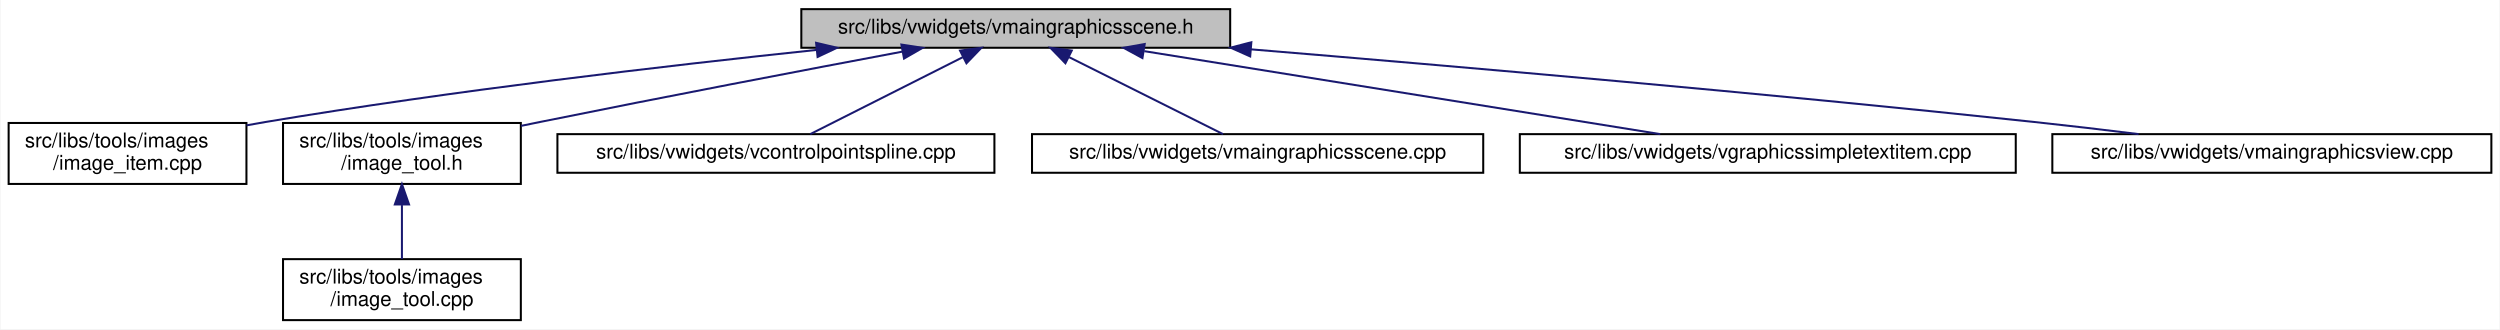
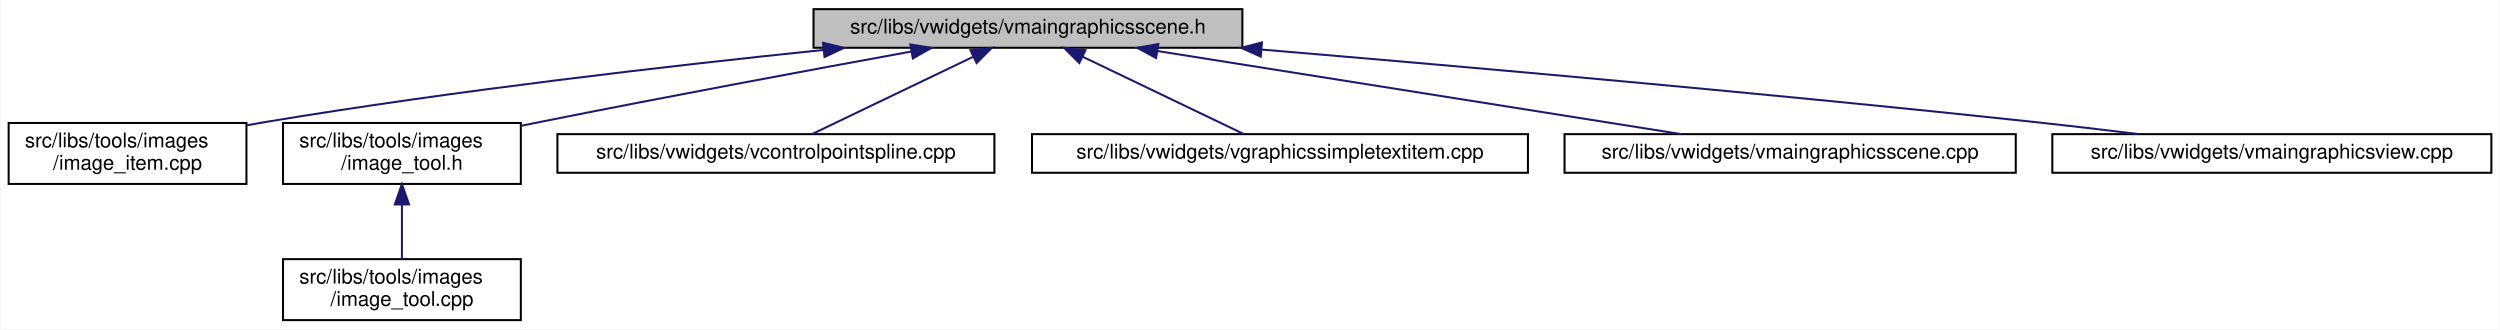
<svg xmlns="http://www.w3.org/2000/svg" xmlns:xlink="http://www.w3.org/1999/xlink" width="1230pt" height="162pt" viewBox="0.00 0.00 1229.50 162.00">
  <g id="graph0" class="graph" transform="scale(1 1) rotate(0) translate(4 158)">
    <polygon fill="white" stroke="transparent" points="-4,4 -4,-158 1225.5,-158 1225.5,4 -4,4" />
    <g id="node1" class="node">
      <g id="a_node1">
        <a xlink:title=" ">
-           <polygon fill="#bfbfbf" stroke="black" points="390,-134.5 390,-153.5 601,-153.5 601,-134.5 390,-134.5" />
-           <text text-anchor="middle" x="495.5" y="-141.5" font-family="Helvetica,sans-Serif" font-size="10.00">src/libs/vwidgets/vmaingraphicsscene.h</text>
+           <polygon fill="#bfbfbf" stroke="black" points="396,-134.5 396,-153.5 607,-153.5 607,-134.5 396,-134.5" />
+           <text text-anchor="middle" x="501.5" y="-141.5" font-family="Helvetica,sans-Serif" font-size="10.00">src/libs/vwidgets/vmaingraphicsscene.h</text>
        </a>
      </g>
    </g>
    <g id="node2" class="node">
      <g id="a_node2">
        <a xlink:href="../../df/d1e/image__item_8cpp.html" target="_top" xlink:title=" ">
          <polygon fill="white" stroke="black" points="0,-67.5 0,-97.5 117,-97.5 117,-67.5 0,-67.5" />
          <text text-anchor="start" x="8" y="-85.5" font-family="Helvetica,sans-Serif" font-size="10.00">src/libs/tools/images</text>
          <text text-anchor="middle" x="58.5" y="-74.5" font-family="Helvetica,sans-Serif" font-size="10.00">/image_item.cpp</text>
        </a>
      </g>
    </g>
    <g id="edge1" class="edge">
-       <path fill="none" stroke="midnightblue" d="M397.27,-133.42C322.73,-125.57 217.84,-113.28 126.5,-98 123.4,-97.48 120.24,-96.92 117.04,-96.33" />
-       <polygon fill="midnightblue" stroke="midnightblue" points="397.27,-136.94 407.58,-134.5 398,-129.98 397.27,-136.94" />
+       <path fill="none" stroke="midnightblue" d="M401,-133.44C325.28,-125.63 219.05,-113.39 126.5,-98 123.4,-97.49 120.24,-96.93 117.04,-96.34" />
+       <polygon fill="midnightblue" stroke="midnightblue" points="400.7,-136.93 411.01,-134.46 401.41,-129.96 400.7,-136.93" />
    </g>
    <g id="node3" class="node">
      <g id="a_node3">
        <a xlink:href="../../d0/dbf/image__tool_8h.html" target="_top" xlink:title=" ">
          <polygon fill="white" stroke="black" points="135,-67.5 135,-97.5 252,-97.5 252,-67.5 135,-67.5" />
          <text text-anchor="start" x="143" y="-85.5" font-family="Helvetica,sans-Serif" font-size="10.00">src/libs/tools/images</text>
          <text text-anchor="middle" x="193.5" y="-74.5" font-family="Helvetica,sans-Serif" font-size="10.00">/image_tool.h</text>
        </a>
      </g>
    </g>
    <g id="edge2" class="edge">
-       <path fill="none" stroke="midnightblue" d="M439.64,-132.58C392.2,-123.66 322.31,-110.33 261.5,-98 258.42,-97.38 255.27,-96.73 252.09,-96.07" />
-       <polygon fill="midnightblue" stroke="midnightblue" points="439.24,-136.07 449.71,-134.48 440.53,-129.19 439.24,-136.07" />
+       <path fill="none" stroke="midnightblue" d="M444.05,-132.64C395.38,-123.77 323.78,-110.48 261.5,-98 258.42,-97.38 255.27,-96.74 252.09,-96.09" />
+       <polygon fill="midnightblue" stroke="midnightblue" points="443.61,-136.12 454.07,-134.47 444.86,-129.23 443.61,-136.12" />
    </g>
    <g id="node5" class="node">
      <g id="a_node5">
        <a xlink:href="../../de/d45/vcontrolpointspline_8cpp.html" target="_top" xlink:title=" ">
          <polygon fill="white" stroke="black" points="270,-73 270,-92 485,-92 485,-73 270,-73" />
          <text text-anchor="middle" x="377.5" y="-80" font-family="Helvetica,sans-Serif" font-size="10.00">src/libs/vwidgets/vcontrolpointspline.cpp</text>
        </a>
      </g>
    </g>
    <g id="edge4" class="edge">
-       <path fill="none" stroke="midnightblue" d="M469.45,-129.87C446.58,-118.33 413.99,-101.9 394.38,-92.01" />
-       <polygon fill="midnightblue" stroke="midnightblue" points="468.09,-133.1 478.59,-134.48 471.24,-126.85 468.09,-133.1" />
+       <path fill="none" stroke="midnightblue" d="M474.45,-130.02C450.4,-118.48 415.94,-101.94 395.23,-92.01" />
+       <polygon fill="midnightblue" stroke="midnightblue" points="473.2,-133.3 483.73,-134.48 476.23,-126.99 473.2,-133.3" />
    </g>
    <g id="node6" class="node">
      <g id="a_node6">
-         <a xlink:href="../../d1/d88/vmaingraphicsscene_8cpp.html" target="_top" xlink:title=" ">
-           <polygon fill="white" stroke="black" points="503.5,-73 503.5,-92 725.5,-92 725.5,-73 503.5,-73" />
-           <text text-anchor="middle" x="614.5" y="-80" font-family="Helvetica,sans-Serif" font-size="10.00">src/libs/vwidgets/vmaingraphicsscene.cpp</text>
+         <a xlink:href="../../de/dec/vgraphicssimpletextitem_8cpp.html" target="_top" xlink:title=" ">
+           <polygon fill="white" stroke="black" points="503.5,-73 503.5,-92 747.5,-92 747.5,-73 503.5,-73" />
+           <text text-anchor="middle" x="625.5" y="-80" font-family="Helvetica,sans-Serif" font-size="10.00">src/libs/vwidgets/vgraphicssimpletextitem.cpp</text>
        </a>
      </g>
    </g>
    <g id="edge5" class="edge">
-       <path fill="none" stroke="midnightblue" d="M521.77,-129.87C544.83,-118.33 577.7,-101.9 597.48,-92.01" />
-       <polygon fill="midnightblue" stroke="midnightblue" points="519.93,-126.87 512.55,-134.48 523.06,-133.13 519.93,-126.87" />
+       <path fill="none" stroke="midnightblue" d="M528.55,-130.02C552.6,-118.48 587.06,-101.94 607.77,-92.01" />
+       <polygon fill="midnightblue" stroke="midnightblue" points="526.77,-126.99 519.27,-134.48 529.8,-133.3 526.77,-126.99" />
    </g>
    <g id="node7" class="node">
      <g id="a_node7">
-         <a xlink:href="../../de/dec/vgraphicssimpletextitem_8cpp.html" target="_top" xlink:title=" ">
-           <polygon fill="white" stroke="black" points="743.5,-73 743.5,-92 987.5,-92 987.5,-73 743.5,-73" />
-           <text text-anchor="middle" x="865.5" y="-80" font-family="Helvetica,sans-Serif" font-size="10.00">src/libs/vwidgets/vgraphicssimpletextitem.cpp</text>
+         <a xlink:href="../../d1/d88/vmaingraphicsscene_8cpp.html" target="_top" xlink:title=" ">
+           <polygon fill="white" stroke="black" points="765.5,-73 765.5,-92 987.5,-92 987.5,-73 765.5,-73" />
+           <text text-anchor="middle" x="876.5" y="-80" font-family="Helvetica,sans-Serif" font-size="10.00">src/libs/vwidgets/vmaingraphicsscene.cpp</text>
        </a>
      </g>
    </g>
    <g id="edge6" class="edge">
-       <path fill="none" stroke="midnightblue" d="M558.74,-132.83C630.31,-121.32 745.59,-102.78 812.59,-92.01" />
-       <polygon fill="midnightblue" stroke="midnightblue" points="557.83,-129.43 548.51,-134.48 558.94,-136.34 557.83,-129.43" />
+       <path fill="none" stroke="midnightblue" d="M565.15,-132.9C637.65,-121.4 754.83,-102.8 822.87,-92.01" />
+       <polygon fill="midnightblue" stroke="midnightblue" points="564.56,-129.45 555.23,-134.48 565.65,-136.36 564.56,-129.45" />
    </g>
    <g id="node8" class="node">
      <g id="a_node8">
        <a xlink:href="../../d2/d31/vmaingraphicsview_8cpp.html" target="_top" xlink:title=" ">
          <polygon fill="white" stroke="black" points="1005.5,-73 1005.5,-92 1221.5,-92 1221.5,-73 1005.5,-73" />
          <text text-anchor="middle" x="1113.5" y="-80" font-family="Helvetica,sans-Serif" font-size="10.00">src/libs/vwidgets/vmaingraphicsview.cpp</text>
        </a>
      </g>
    </g>
    <g id="edge7" class="edge">
-       <path fill="none" stroke="midnightblue" d="M611.14,-133.73C712.76,-125.31 864.56,-112.1 996.5,-98 1013.19,-96.22 1031.19,-94.09 1047.95,-92.02" />
-       <polygon fill="midnightblue" stroke="midnightblue" points="610.84,-130.24 601.16,-134.55 611.41,-137.22 610.84,-130.24" />
+       <path fill="none" stroke="midnightblue" d="M616.54,-133.61C716.93,-125.16 866.48,-111.96 996.5,-98 1013.19,-96.21 1031.19,-94.08 1047.95,-92.01" />
+       <polygon fill="midnightblue" stroke="midnightblue" points="616.04,-130.14 606.37,-134.47 616.63,-137.12 616.04,-130.14" />
    </g>
    <g id="node4" class="node">
      <g id="a_node4">
        <a xlink:href="../../d9/da3/image__tool_8cpp.html" target="_top" xlink:title=" ">
          <polygon fill="white" stroke="black" points="135,-0.5 135,-30.5 252,-30.5 252,-0.5 135,-0.5" />
          <text text-anchor="start" x="143" y="-18.5" font-family="Helvetica,sans-Serif" font-size="10.00">src/libs/tools/images</text>
          <text text-anchor="middle" x="193.5" y="-7.5" font-family="Helvetica,sans-Serif" font-size="10.00">/image_tool.cpp</text>
        </a>
      </g>
    </g>
    <g id="edge3" class="edge">
      <path fill="none" stroke="midnightblue" d="M193.5,-57.11C193.5,-48.15 193.5,-38.32 193.5,-30.58" />
      <polygon fill="midnightblue" stroke="midnightblue" points="190,-57.4 193.5,-67.4 197,-57.4 190,-57.4" />
    </g>
  </g>
</svg>
